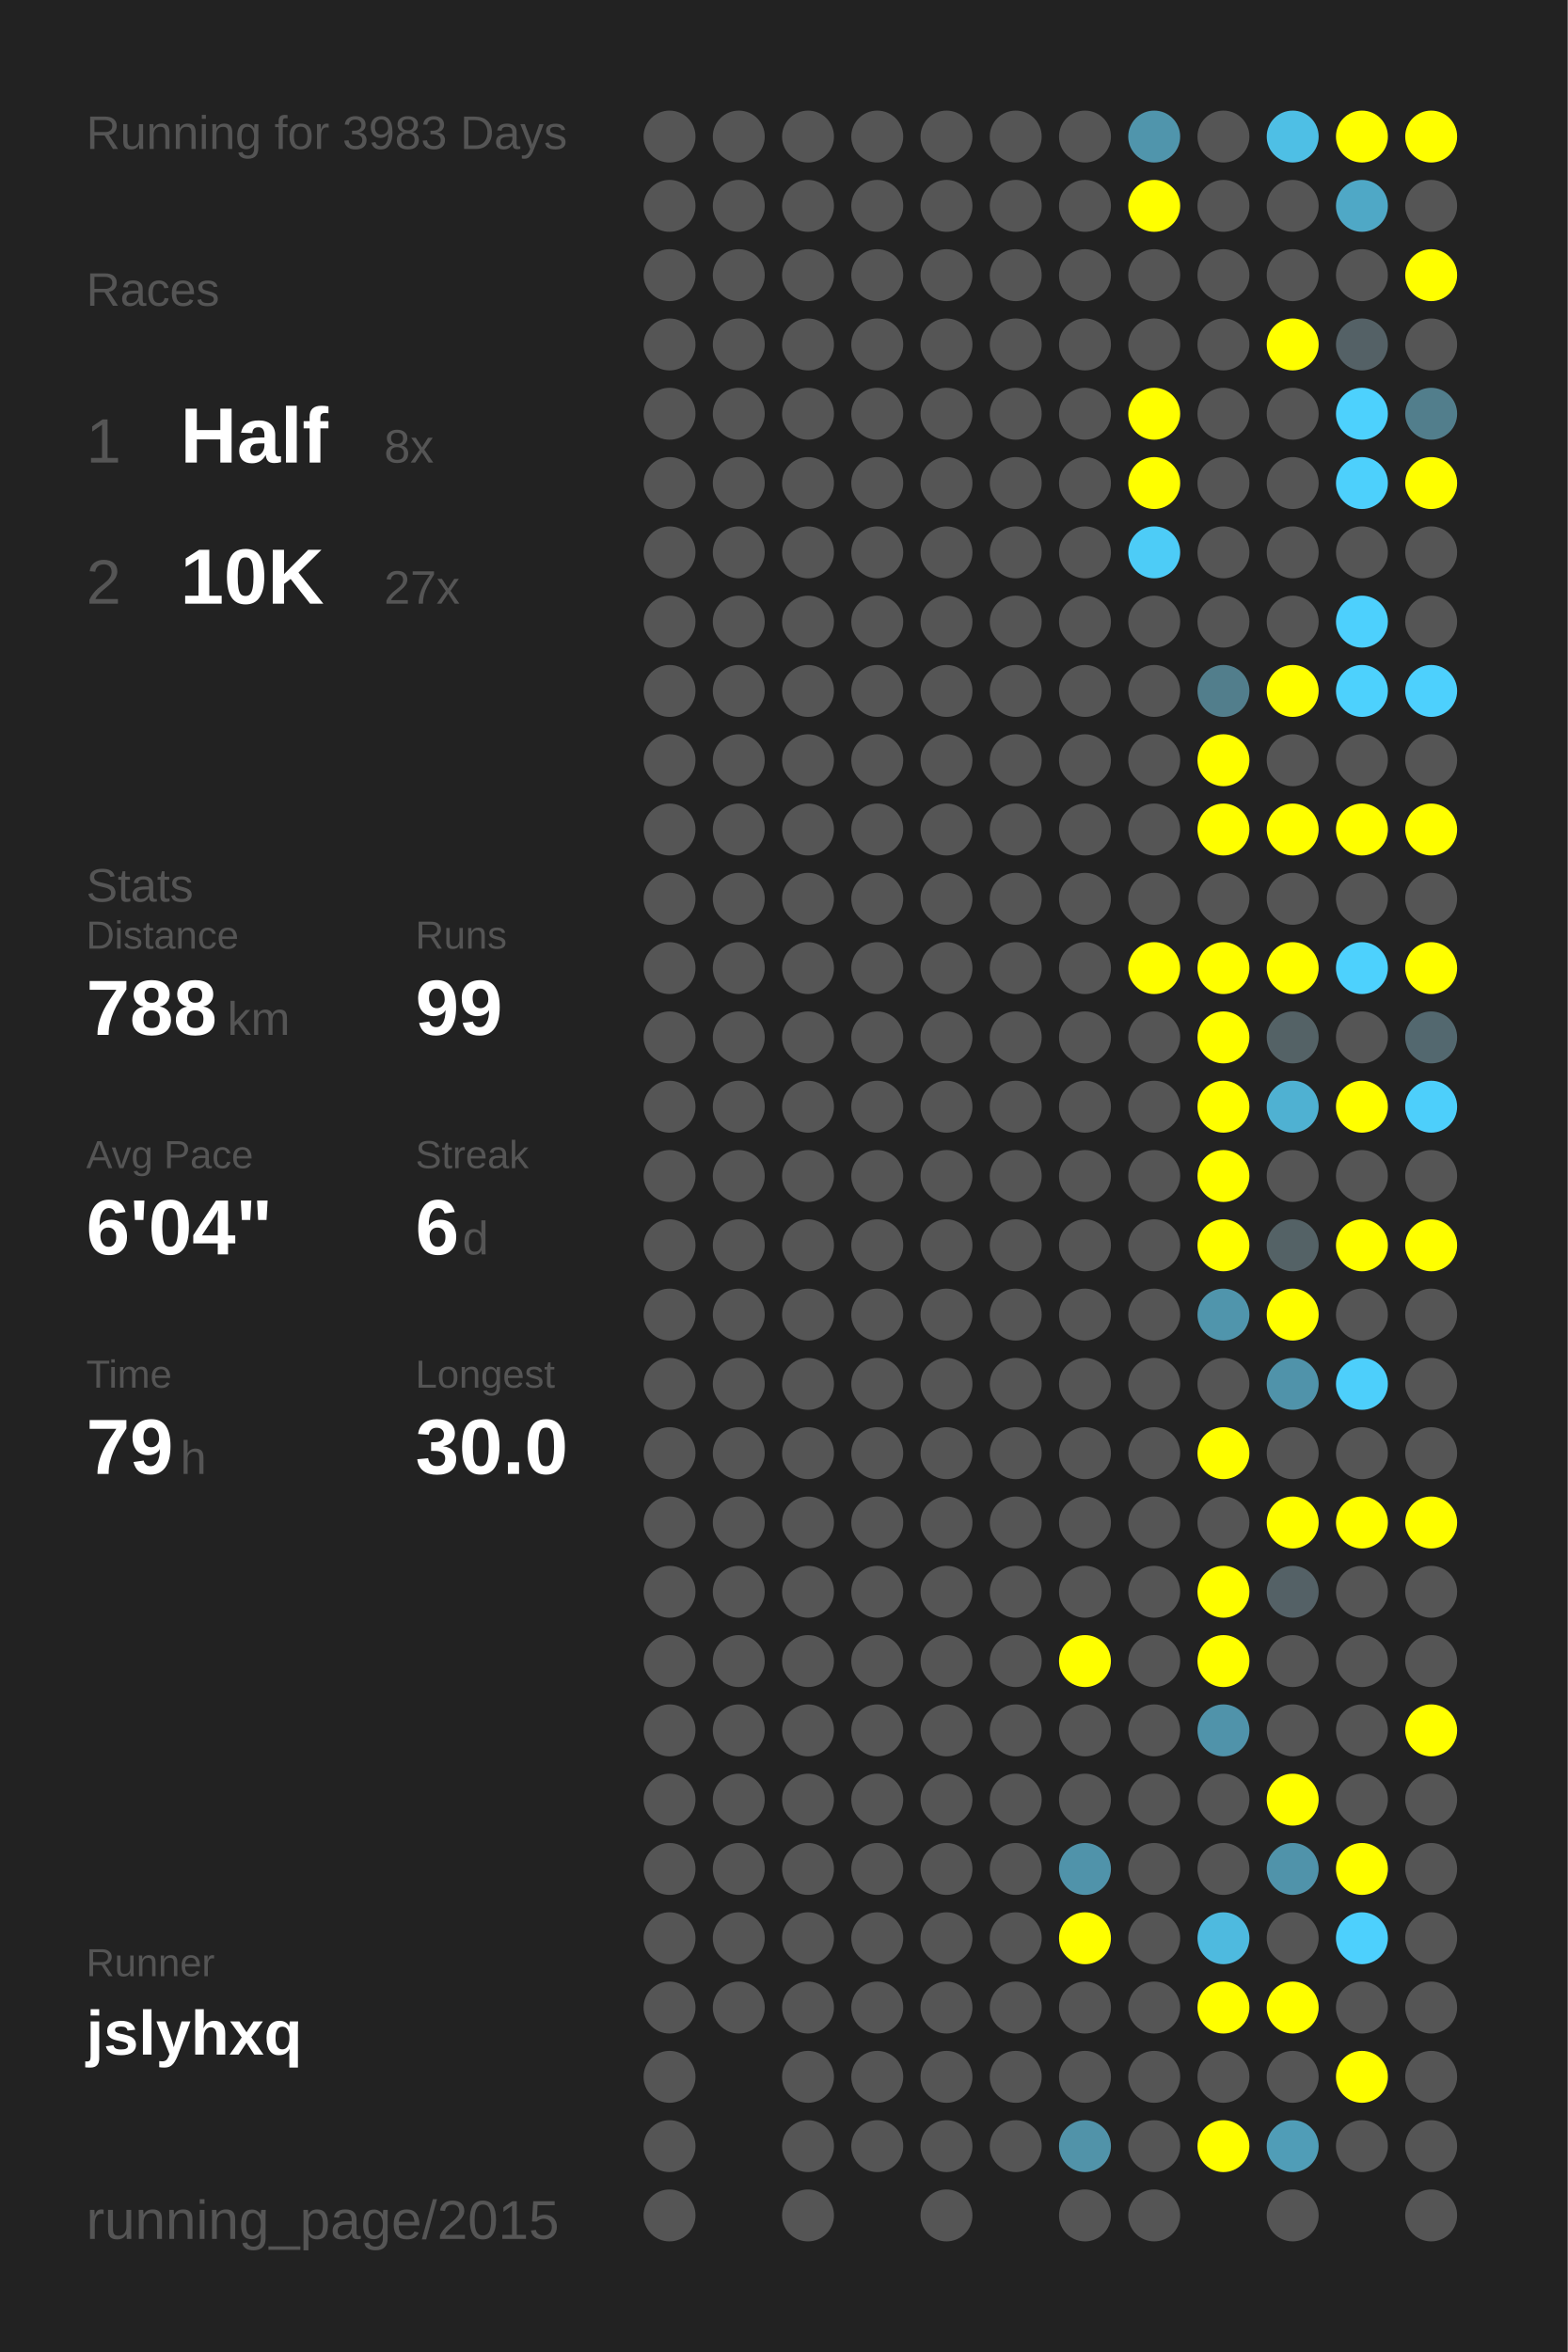
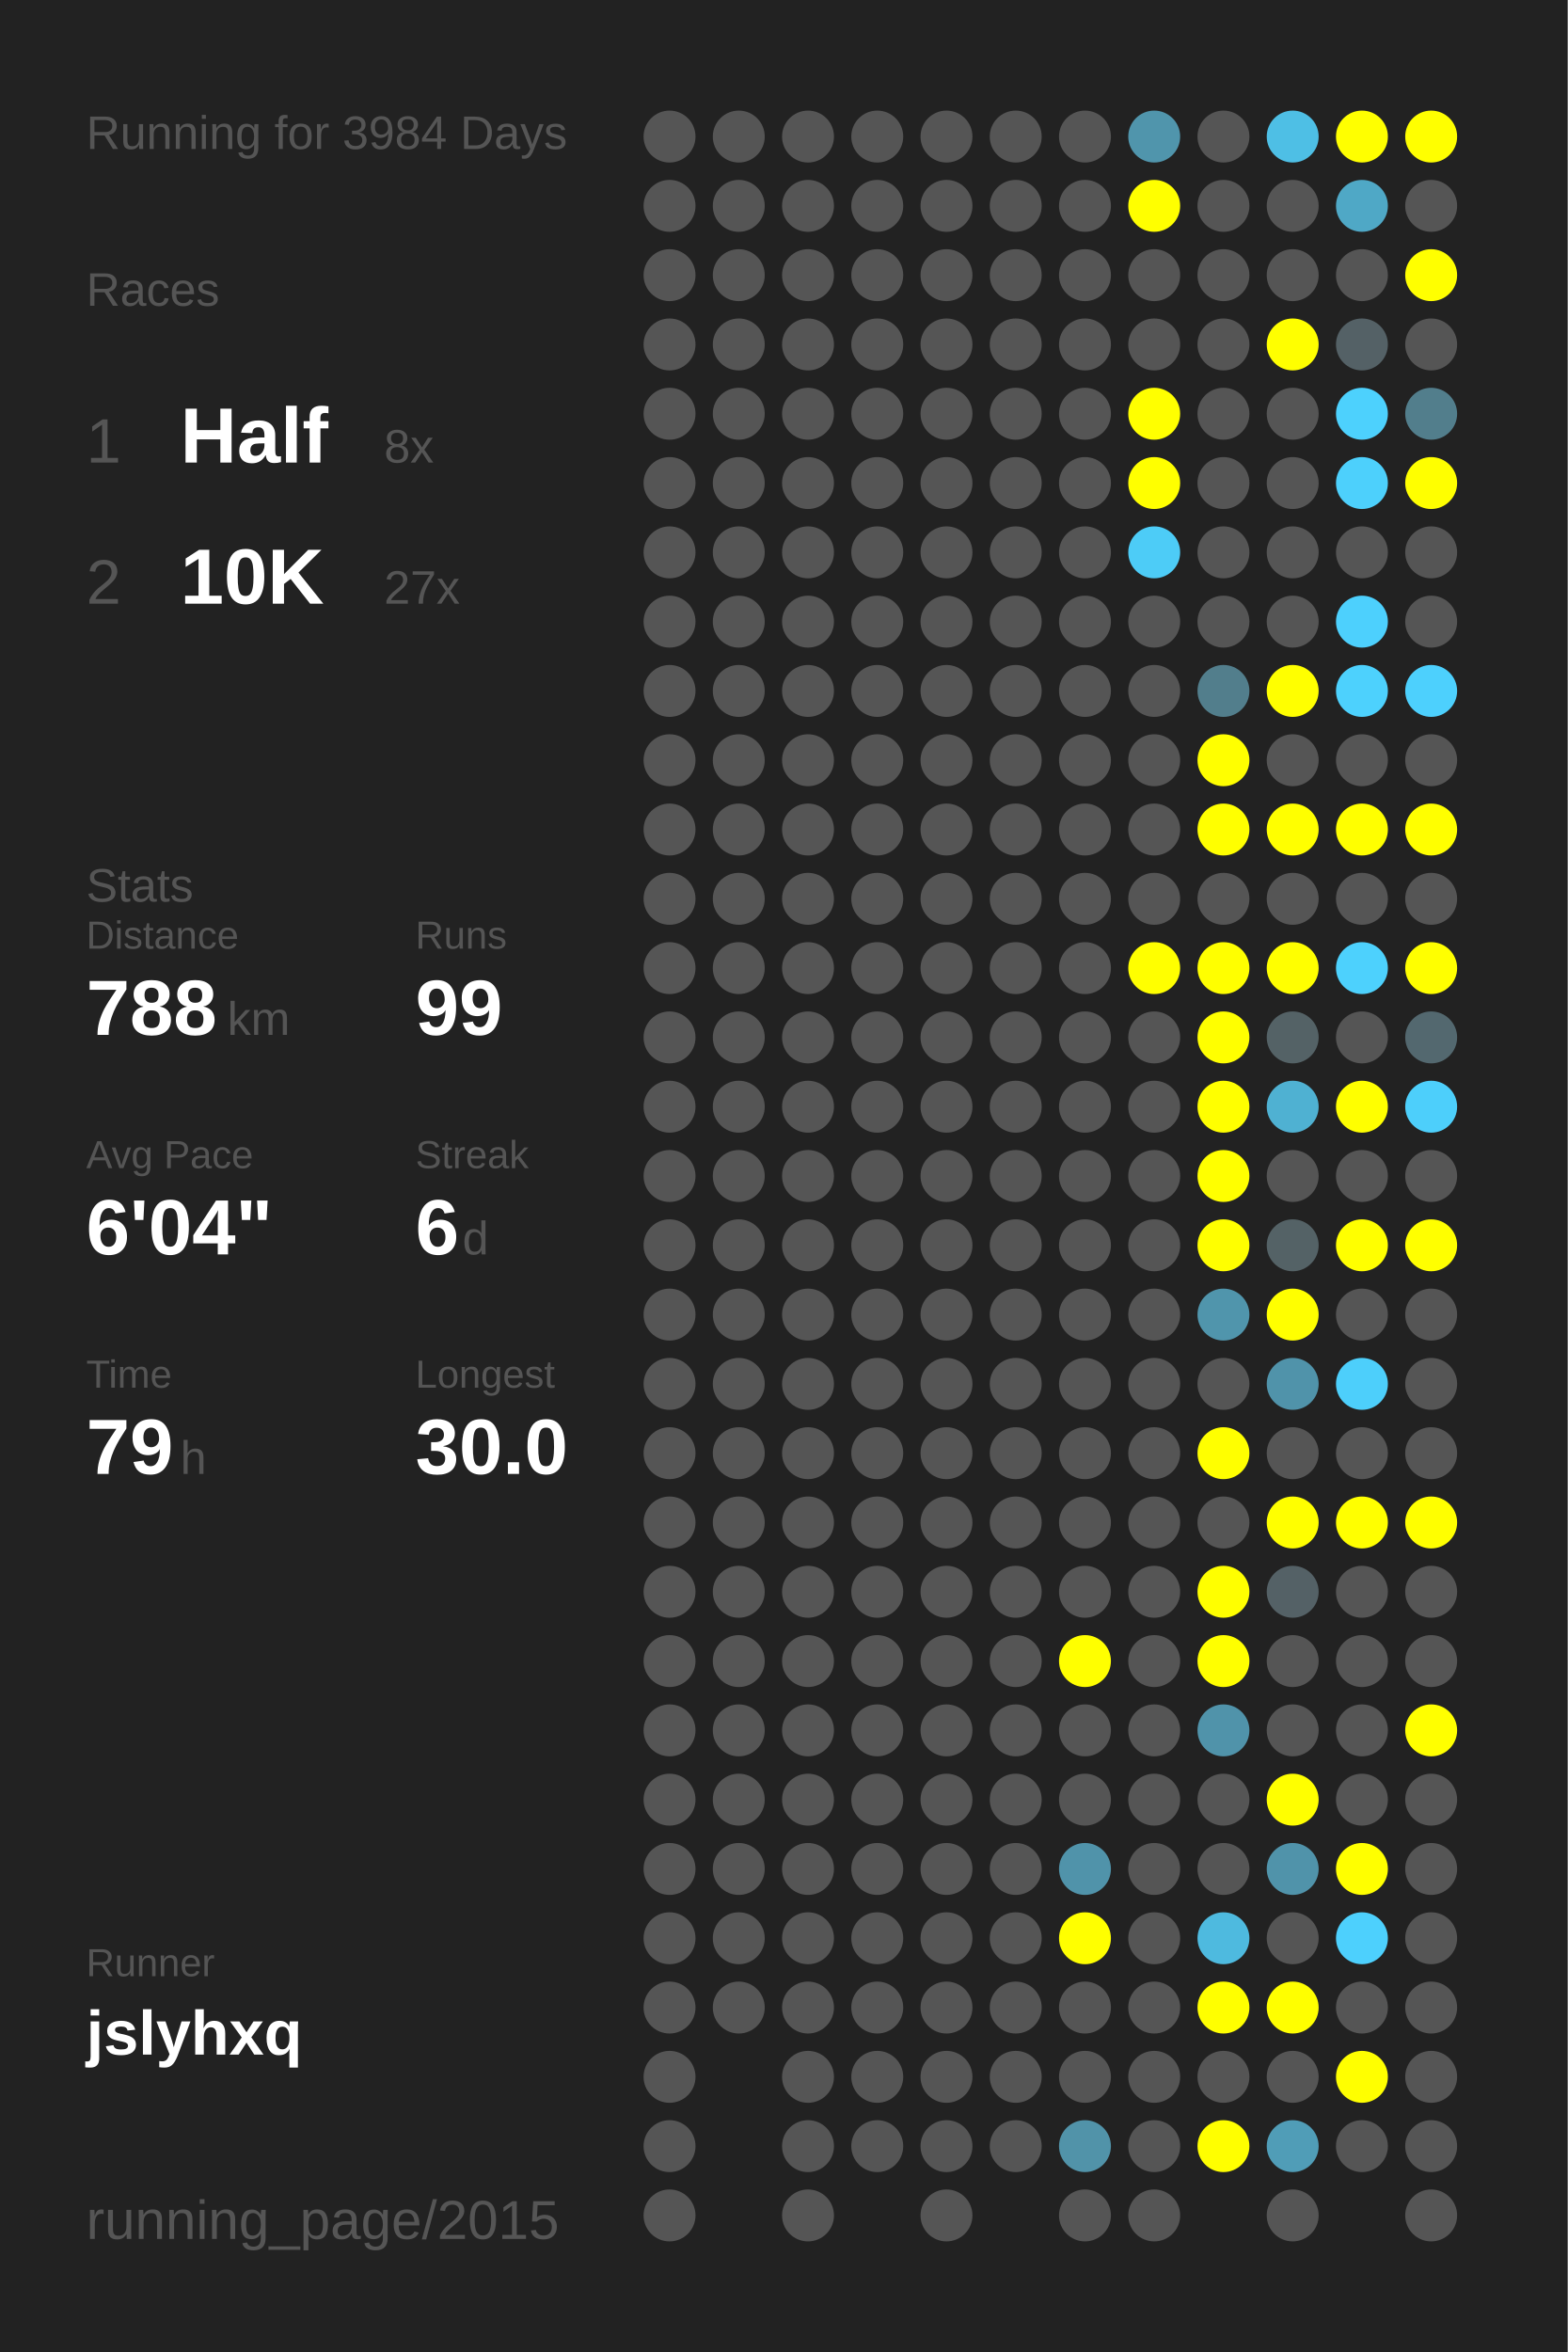
<svg xmlns="http://www.w3.org/2000/svg" baseProfile="full" height="300mm" version="1.1" viewBox="0,0,200,300" width="200mm">
  <defs />
  <rect fill="#222222" height="300" width="200" x="0" y="0" />
-   <text fill="#555555" style="font-size:6px; font-family:Arial;" x="11" y="19">Running for 3983 Days</text>
+   <text fill="#555555" style="font-size:6px; font-family:Arial;" x="11" y="19">Running for 3984 Days</text>
  <text fill="#555555" style="font-size:6px; font-family:Arial;" x="11" y="39">Races</text>
  <text fill="#555555" style="font-size:8px; font-family:Arial;" x="11" y="59">1</text>
  <text fill="#FFFFFF" style="font-size:10px; font-family:Arial; font-weight:bold;" x="23" y="59">Half</text>
  <text fill="#555555" style="font-size:6px; font-family:Arial;" x="49" y="59">8x</text>
  <text fill="#555555" style="font-size:8px; font-family:Arial;" x="11" y="77">2</text>
  <text fill="#FFFFFF" style="font-size:10px; font-family:Arial; font-weight:bold;" x="23" y="77">10K</text>
  <text fill="#555555" style="font-size:6px; font-family:Arial;" x="49" y="77">27x</text>
  <text fill="#555555" style="font-size:6px; font-family:Arial;" x="11" y="115">Stats</text>
  <text fill="#555555" style="font-size:5px; font-family:Arial;" x="11" y="121">Distance</text>
  <text fill="#FFFFFF" style="font-size:10px; font-family:Arial; font-weight:bold;" x="11" y="132">788</text>
  <text fill="#555555" style="font-size:6px; font-family:Arial;" x="29" y="132">km</text>
  <text fill="#555555" style="font-size:5px; font-family:Arial;" x="53" y="121">Runs</text>
  <text fill="#FFFFFF" style="font-size:10px; font-family:Arial; font-weight:bold;" x="53" y="132">99</text>
  <text fill="#555555" style="font-size:5px; font-family:Arial;" x="11" y="149">Avg Pace</text>
  <text fill="#FFFFFF" style="font-size:10px; font-family:Arial; font-weight:bold;" x="11" y="160">6'04"</text>
  <text fill="#555555" style="font-size:5px; font-family:Arial;" x="53" y="149">Streak</text>
  <text fill="#FFFFFF" style="font-size:10px; font-family:Arial; font-weight:bold;" x="53" y="160">6</text>
  <text fill="#555555" style="font-size:6px; font-family:Arial;" x="59" y="160">d</text>
  <text fill="#555555" style="font-size:5px; font-family:Arial;" x="11" y="177">Time</text>
  <text fill="#FFFFFF" style="font-size:10px; font-family:Arial; font-weight:bold;" x="11" y="188">79</text>
  <text fill="#555555" style="font-size:6px; font-family:Arial;" x="23" y="188">h</text>
  <text fill="#555555" style="font-size:5px; font-family:Arial;" x="53" y="177">Longest</text>
  <text fill="#FFFFFF" style="font-size:10px; font-family:Arial; font-weight:bold;" x="53" y="188">30.0</text>
  <text fill="#555555" style="font-size:5px; font-family:Arial;" x="11" y="252.065">Runner</text>
  <text fill="#FFFFFF" style="font-size:8px; font-family:Arial; font-weight:bold;" x="11" y="262.065">jslyhxq</text>
  <text fill="#555555" style="font-size:7px; font-family:Arial;" x="11" y="285.581">running_page/2015</text>
  <circle cx="85.417" cy="17.419" fill="#555555" r="3.312" />
  <circle cx="85.417" cy="26.258" fill="#555555" r="3.312" />
  <circle cx="85.417" cy="35.097" fill="#555555" r="3.312" />
  <circle cx="85.417" cy="43.935" fill="#555555" r="3.312" />
  <circle cx="85.417" cy="52.774" fill="#555555" r="3.312" />
  <circle cx="85.417" cy="61.613" fill="#555555" r="3.312" />
  <circle cx="85.417" cy="70.452" fill="#555555" r="3.312" />
  <circle cx="85.417" cy="79.29" fill="#555555" r="3.312" />
  <circle cx="85.417" cy="88.129" fill="#555555" r="3.312" />
  <circle cx="85.417" cy="96.968" fill="#555555" r="3.312" />
  <circle cx="85.417" cy="105.806" fill="#555555" r="3.312" />
  <circle cx="85.417" cy="114.645" fill="#555555" r="3.312" />
  <circle cx="85.417" cy="123.484" fill="#555555" r="3.312" />
  <circle cx="85.417" cy="132.323" fill="#555555" r="3.312" />
  <circle cx="85.417" cy="141.161" fill="#555555" r="3.312" />
  <circle cx="85.417" cy="150" fill="#555555" r="3.312" />
  <circle cx="85.417" cy="158.839" fill="#555555" r="3.312" />
  <circle cx="85.417" cy="167.677" fill="#555555" r="3.312" />
  <circle cx="85.417" cy="176.516" fill="#555555" r="3.312" />
  <circle cx="85.417" cy="185.355" fill="#555555" r="3.312" />
  <circle cx="85.417" cy="194.194" fill="#555555" r="3.312" />
  <circle cx="85.417" cy="203.032" fill="#555555" r="3.312" />
  <circle cx="85.417" cy="211.871" fill="#555555" r="3.312" />
  <circle cx="85.417" cy="220.71" fill="#555555" r="3.312" />
  <circle cx="85.417" cy="229.548" fill="#555555" r="3.312" />
  <circle cx="85.417" cy="238.387" fill="#555555" r="3.312" />
  <circle cx="85.417" cy="247.226" fill="#555555" r="3.312" />
  <circle cx="85.417" cy="256.065" fill="#555555" r="3.312" />
  <circle cx="85.417" cy="264.903" fill="#555555" r="3.312" />
  <circle cx="85.417" cy="273.742" fill="#555555" r="3.312" />
  <circle cx="85.417" cy="282.581" fill="#555555" r="3.312" />
  <circle cx="94.25" cy="17.419" fill="#555555" r="3.312" />
  <circle cx="94.25" cy="26.258" fill="#555555" r="3.312" />
  <circle cx="94.25" cy="35.097" fill="#555555" r="3.312" />
  <circle cx="94.25" cy="43.935" fill="#555555" r="3.312" />
  <circle cx="94.25" cy="52.774" fill="#555555" r="3.312" />
  <circle cx="94.25" cy="61.613" fill="#555555" r="3.312" />
  <circle cx="94.25" cy="70.452" fill="#555555" r="3.312" />
  <circle cx="94.25" cy="79.29" fill="#555555" r="3.312" />
  <circle cx="94.25" cy="88.129" fill="#555555" r="3.312" />
  <circle cx="94.25" cy="96.968" fill="#555555" r="3.312" />
  <circle cx="94.25" cy="105.806" fill="#555555" r="3.312" />
  <circle cx="94.25" cy="114.645" fill="#555555" r="3.312" />
  <circle cx="94.25" cy="123.484" fill="#555555" r="3.312" />
  <circle cx="94.25" cy="132.323" fill="#555555" r="3.312" />
  <circle cx="94.25" cy="141.161" fill="#555555" r="3.312" />
  <circle cx="94.25" cy="150" fill="#555555" r="3.312" />
  <circle cx="94.25" cy="158.839" fill="#555555" r="3.312" />
  <circle cx="94.25" cy="167.677" fill="#555555" r="3.312" />
  <circle cx="94.25" cy="176.516" fill="#555555" r="3.312" />
  <circle cx="94.25" cy="185.355" fill="#555555" r="3.312" />
  <circle cx="94.25" cy="194.194" fill="#555555" r="3.312" />
  <circle cx="94.25" cy="203.032" fill="#555555" r="3.312" />
  <circle cx="94.25" cy="211.871" fill="#555555" r="3.312" />
  <circle cx="94.25" cy="220.71" fill="#555555" r="3.312" />
  <circle cx="94.25" cy="229.548" fill="#555555" r="3.312" />
  <circle cx="94.25" cy="238.387" fill="#555555" r="3.312" />
  <circle cx="94.25" cy="247.226" fill="#555555" r="3.312" />
  <circle cx="94.25" cy="256.065" fill="#555555" r="3.312" />
  <circle cx="103.083" cy="17.419" fill="#555555" r="3.312" />
  <circle cx="103.083" cy="26.258" fill="#555555" r="3.312" />
  <circle cx="103.083" cy="35.097" fill="#555555" r="3.312" />
  <circle cx="103.083" cy="43.935" fill="#555555" r="3.312" />
  <circle cx="103.083" cy="52.774" fill="#555555" r="3.312" />
  <circle cx="103.083" cy="61.613" fill="#555555" r="3.312" />
  <circle cx="103.083" cy="70.452" fill="#555555" r="3.312" />
  <circle cx="103.083" cy="79.29" fill="#555555" r="3.312" />
  <circle cx="103.083" cy="88.129" fill="#555555" r="3.312" />
  <circle cx="103.083" cy="96.968" fill="#555555" r="3.312" />
  <circle cx="103.083" cy="105.806" fill="#555555" r="3.312" />
  <circle cx="103.083" cy="114.645" fill="#555555" r="3.312" />
  <circle cx="103.083" cy="123.484" fill="#555555" r="3.312" />
  <circle cx="103.083" cy="132.323" fill="#555555" r="3.312" />
  <circle cx="103.083" cy="141.161" fill="#555555" r="3.312" />
  <circle cx="103.083" cy="150" fill="#555555" r="3.312" />
  <circle cx="103.083" cy="158.839" fill="#555555" r="3.312" />
  <circle cx="103.083" cy="167.677" fill="#555555" r="3.312" />
  <circle cx="103.083" cy="176.516" fill="#555555" r="3.312" />
  <circle cx="103.083" cy="185.355" fill="#555555" r="3.312" />
  <circle cx="103.083" cy="194.194" fill="#555555" r="3.312" />
  <circle cx="103.083" cy="203.032" fill="#555555" r="3.312" />
  <circle cx="103.083" cy="211.871" fill="#555555" r="3.312" />
  <circle cx="103.083" cy="220.71" fill="#555555" r="3.312" />
  <circle cx="103.083" cy="229.548" fill="#555555" r="3.312" />
  <circle cx="103.083" cy="238.387" fill="#555555" r="3.312" />
  <circle cx="103.083" cy="247.226" fill="#555555" r="3.312" />
  <circle cx="103.083" cy="256.065" fill="#555555" r="3.312" />
  <circle cx="103.083" cy="264.903" fill="#555555" r="3.312" />
  <circle cx="103.083" cy="273.742" fill="#555555" r="3.312" />
  <circle cx="103.083" cy="282.581" fill="#555555" r="3.312" />
  <circle cx="111.917" cy="17.419" fill="#555555" r="3.312" />
  <circle cx="111.917" cy="26.258" fill="#555555" r="3.312" />
  <circle cx="111.917" cy="35.097" fill="#555555" r="3.312" />
  <circle cx="111.917" cy="43.935" fill="#555555" r="3.312" />
  <circle cx="111.917" cy="52.774" fill="#555555" r="3.312" />
  <circle cx="111.917" cy="61.613" fill="#555555" r="3.312" />
  <circle cx="111.917" cy="70.452" fill="#555555" r="3.312" />
  <circle cx="111.917" cy="79.29" fill="#555555" r="3.312" />
  <circle cx="111.917" cy="88.129" fill="#555555" r="3.312" />
  <circle cx="111.917" cy="96.968" fill="#555555" r="3.312" />
  <circle cx="111.917" cy="105.806" fill="#555555" r="3.312" />
  <circle cx="111.917" cy="114.645" fill="#555555" r="3.312" />
  <circle cx="111.917" cy="123.484" fill="#555555" r="3.312" />
  <circle cx="111.917" cy="132.323" fill="#555555" r="3.312" />
  <circle cx="111.917" cy="141.161" fill="#555555" r="3.312" />
  <circle cx="111.917" cy="150" fill="#555555" r="3.312" />
  <circle cx="111.917" cy="158.839" fill="#555555" r="3.312" />
  <circle cx="111.917" cy="167.677" fill="#555555" r="3.312" />
  <circle cx="111.917" cy="176.516" fill="#555555" r="3.312" />
  <circle cx="111.917" cy="185.355" fill="#555555" r="3.312" />
  <circle cx="111.917" cy="194.194" fill="#555555" r="3.312" />
  <circle cx="111.917" cy="203.032" fill="#555555" r="3.312" />
  <circle cx="111.917" cy="211.871" fill="#555555" r="3.312" />
  <circle cx="111.917" cy="220.71" fill="#555555" r="3.312" />
  <circle cx="111.917" cy="229.548" fill="#555555" r="3.312" />
  <circle cx="111.917" cy="238.387" fill="#555555" r="3.312" />
  <circle cx="111.917" cy="247.226" fill="#555555" r="3.312" />
  <circle cx="111.917" cy="256.065" fill="#555555" r="3.312" />
  <circle cx="111.917" cy="264.903" fill="#555555" r="3.312" />
  <circle cx="111.917" cy="273.742" fill="#555555" r="3.312" />
  <circle cx="120.75" cy="17.419" fill="#555555" r="3.312" />
  <circle cx="120.75" cy="26.258" fill="#555555" r="3.312" />
  <circle cx="120.75" cy="35.097" fill="#555555" r="3.312" />
  <circle cx="120.75" cy="43.935" fill="#555555" r="3.312" />
  <circle cx="120.75" cy="52.774" fill="#555555" r="3.312" />
  <circle cx="120.75" cy="61.613" fill="#555555" r="3.312" />
  <circle cx="120.75" cy="70.452" fill="#555555" r="3.312" />
  <circle cx="120.75" cy="79.29" fill="#555555" r="3.312" />
  <circle cx="120.75" cy="88.129" fill="#555555" r="3.312" />
  <circle cx="120.75" cy="96.968" fill="#555555" r="3.312" />
  <circle cx="120.75" cy="105.806" fill="#555555" r="3.312" />
  <circle cx="120.75" cy="114.645" fill="#555555" r="3.312" />
  <circle cx="120.75" cy="123.484" fill="#555555" r="3.312" />
  <circle cx="120.75" cy="132.323" fill="#555555" r="3.312" />
  <circle cx="120.75" cy="141.161" fill="#555555" r="3.312" />
  <circle cx="120.75" cy="150" fill="#555555" r="3.312" />
  <circle cx="120.75" cy="158.839" fill="#555555" r="3.312" />
  <circle cx="120.75" cy="167.677" fill="#555555" r="3.312" />
  <circle cx="120.75" cy="176.516" fill="#555555" r="3.312" />
  <circle cx="120.75" cy="185.355" fill="#555555" r="3.312" />
  <circle cx="120.75" cy="194.194" fill="#555555" r="3.312" />
  <circle cx="120.75" cy="203.032" fill="#555555" r="3.312" />
  <circle cx="120.75" cy="211.871" fill="#555555" r="3.312" />
  <circle cx="120.75" cy="220.71" fill="#555555" r="3.312" />
  <circle cx="120.75" cy="229.548" fill="#555555" r="3.312" />
  <circle cx="120.75" cy="238.387" fill="#555555" r="3.312" />
  <circle cx="120.75" cy="247.226" fill="#555555" r="3.312" />
  <circle cx="120.75" cy="256.065" fill="#555555" r="3.312" />
  <circle cx="120.75" cy="264.903" fill="#555555" r="3.312" />
  <circle cx="120.75" cy="273.742" fill="#555555" r="3.312" />
  <circle cx="120.75" cy="282.581" fill="#555555" r="3.312" />
  <circle cx="129.583" cy="17.419" fill="#555555" r="3.312" />
  <circle cx="129.583" cy="26.258" fill="#555555" r="3.312" />
  <circle cx="129.583" cy="35.097" fill="#555555" r="3.312" />
  <circle cx="129.583" cy="43.935" fill="#555555" r="3.312" />
  <circle cx="129.583" cy="52.774" fill="#555555" r="3.312" />
  <circle cx="129.583" cy="61.613" fill="#555555" r="3.312" />
  <circle cx="129.583" cy="70.452" fill="#555555" r="3.312" />
  <circle cx="129.583" cy="79.29" fill="#555555" r="3.312" />
  <circle cx="129.583" cy="88.129" fill="#555555" r="3.312" />
  <circle cx="129.583" cy="96.968" fill="#555555" r="3.312" />
  <circle cx="129.583" cy="105.806" fill="#555555" r="3.312" />
  <circle cx="129.583" cy="114.645" fill="#555555" r="3.312" />
  <circle cx="129.583" cy="123.484" fill="#555555" r="3.312" />
  <circle cx="129.583" cy="132.323" fill="#555555" r="3.312" />
  <circle cx="129.583" cy="141.161" fill="#555555" r="3.312" />
  <circle cx="129.583" cy="150" fill="#555555" r="3.312" />
  <circle cx="129.583" cy="158.839" fill="#555555" r="3.312" />
  <circle cx="129.583" cy="167.677" fill="#555555" r="3.312" />
  <circle cx="129.583" cy="176.516" fill="#555555" r="3.312" />
  <circle cx="129.583" cy="185.355" fill="#555555" r="3.312" />
  <circle cx="129.583" cy="194.194" fill="#555555" r="3.312" />
  <circle cx="129.583" cy="203.032" fill="#555555" r="3.312" />
  <circle cx="129.583" cy="211.871" fill="#555555" r="3.312" />
  <circle cx="129.583" cy="220.71" fill="#555555" r="3.312" />
  <circle cx="129.583" cy="229.548" fill="#555555" r="3.312" />
  <circle cx="129.583" cy="238.387" fill="#555555" r="3.312" />
  <circle cx="129.583" cy="247.226" fill="#555555" r="3.312" />
  <circle cx="129.583" cy="256.065" fill="#555555" r="3.312" />
  <circle cx="129.583" cy="264.903" fill="#555555" r="3.312" />
  <circle cx="129.583" cy="273.742" fill="#555555" r="3.312" />
  <circle cx="138.417" cy="17.419" fill="#555555" r="3.312" />
  <circle cx="138.417" cy="26.258" fill="#555555" r="3.312" />
  <circle cx="138.417" cy="35.097" fill="#555555" r="3.312" />
  <circle cx="138.417" cy="43.935" fill="#555555" r="3.312" />
  <circle cx="138.417" cy="52.774" fill="#555555" r="3.312" />
  <circle cx="138.417" cy="61.613" fill="#555555" r="3.312" />
  <circle cx="138.417" cy="70.452" fill="#555555" r="3.312" />
  <circle cx="138.417" cy="79.29" fill="#555555" r="3.312" />
  <circle cx="138.417" cy="88.129" fill="#555555" r="3.312" />
  <circle cx="138.417" cy="96.968" fill="#555555" r="3.312" />
  <circle cx="138.417" cy="105.806" fill="#555555" r="3.312" />
  <circle cx="138.417" cy="114.645" fill="#555555" r="3.312" />
  <circle cx="138.417" cy="123.484" fill="#555555" r="3.312" />
  <circle cx="138.417" cy="132.323" fill="#555555" r="3.312" />
  <circle cx="138.417" cy="141.161" fill="#555555" r="3.312" />
  <circle cx="138.417" cy="150" fill="#555555" r="3.312" />
  <circle cx="138.417" cy="158.839" fill="#555555" r="3.312" />
  <circle cx="138.417" cy="167.677" fill="#555555" r="3.312" />
  <circle cx="138.417" cy="176.516" fill="#555555" r="3.312" />
  <circle cx="138.417" cy="185.355" fill="#555555" r="3.312" />
  <circle cx="138.417" cy="194.194" fill="#555555" r="3.312" />
  <circle cx="138.417" cy="203.032" fill="#555555" r="3.312" />
  <circle cx="138.417" cy="211.871" fill="#FFFF00" r="3.312" />
  <circle cx="138.417" cy="220.71" fill="#555555" r="3.312" />
  <circle cx="138.417" cy="229.548" fill="#555555" r="3.312" />
  <circle cx="138.417" cy="238.387" fill="#5093aa" r="3.312" />
  <circle cx="138.417" cy="247.226" fill="#FFFF00" r="3.312" />
  <circle cx="138.417" cy="256.065" fill="#555555" r="3.312" />
  <circle cx="138.417" cy="264.903" fill="#555555" r="3.312" />
  <circle cx="138.417" cy="273.742" fill="#5193a9" r="3.312" />
  <circle cx="138.417" cy="282.581" fill="#555555" r="3.312" />
  <circle cx="147.25" cy="17.419" fill="#5095ac" r="3.312" />
  <circle cx="147.25" cy="26.258" fill="#FFFF00" r="3.312" />
  <circle cx="147.25" cy="35.097" fill="#555555" r="3.312" />
  <circle cx="147.25" cy="43.935" fill="#555555" r="3.312" />
  <circle cx="147.25" cy="52.774" fill="#FFFF00" r="3.312" />
  <circle cx="147.25" cy="61.613" fill="#FFFF00" r="3.312" />
  <circle cx="147.25" cy="70.452" fill="#4dccf7" r="3.312" />
  <circle cx="147.25" cy="79.29" fill="#555555" r="3.312" />
  <circle cx="147.25" cy="88.129" fill="#555555" r="3.312" />
  <circle cx="147.25" cy="96.968" fill="#555555" r="3.312" />
  <circle cx="147.25" cy="105.806" fill="#555555" r="3.312" />
  <circle cx="147.25" cy="114.645" fill="#555555" r="3.312" />
  <circle cx="147.25" cy="123.484" fill="#FFFF00" r="3.312" />
  <circle cx="147.25" cy="132.323" fill="#555555" r="3.312" />
  <circle cx="147.25" cy="141.161" fill="#555555" r="3.312" />
  <circle cx="147.25" cy="150" fill="#555555" r="3.312" />
  <circle cx="147.25" cy="158.839" fill="#555555" r="3.312" />
  <circle cx="147.25" cy="167.677" fill="#555555" r="3.312" />
  <circle cx="147.25" cy="176.516" fill="#555555" r="3.312" />
  <circle cx="147.25" cy="185.355" fill="#555555" r="3.312" />
  <circle cx="147.25" cy="194.194" fill="#555555" r="3.312" />
  <circle cx="147.25" cy="203.032" fill="#555555" r="3.312" />
  <circle cx="147.25" cy="211.871" fill="#555555" r="3.312" />
  <circle cx="147.25" cy="220.71" fill="#555555" r="3.312" />
  <circle cx="147.25" cy="229.548" fill="#555555" r="3.312" />
  <circle cx="147.25" cy="238.387" fill="#555555" r="3.312" />
  <circle cx="147.25" cy="247.226" fill="#555555" r="3.312" />
  <circle cx="147.25" cy="256.065" fill="#555555" r="3.312" />
  <circle cx="147.25" cy="264.903" fill="#555555" r="3.312" />
  <circle cx="147.25" cy="273.742" fill="#555555" r="3.312" />
  <circle cx="147.25" cy="282.581" fill="#555555" r="3.312" />
  <circle cx="156.083" cy="17.419" fill="#555555" r="3.312" />
  <circle cx="156.083" cy="26.258" fill="#555555" r="3.312" />
  <circle cx="156.083" cy="35.097" fill="#555555" r="3.312" />
  <circle cx="156.083" cy="43.935" fill="#555555" r="3.312" />
  <circle cx="156.083" cy="52.774" fill="#555555" r="3.312" />
  <circle cx="156.083" cy="61.613" fill="#555555" r="3.312" />
  <circle cx="156.083" cy="70.452" fill="#555555" r="3.312" />
  <circle cx="156.083" cy="79.29" fill="#555555" r="3.312" />
  <circle cx="156.083" cy="88.129" fill="#527e8c" r="3.312" />
  <circle cx="156.083" cy="96.968" fill="#FFFF00" r="3.312" />
  <circle cx="156.083" cy="105.806" fill="#FFFF00" r="3.312" />
  <circle cx="156.083" cy="114.645" fill="#555555" r="3.312" />
  <circle cx="156.083" cy="123.484" fill="#FFFF00" r="3.312" />
  <circle cx="156.083" cy="132.323" fill="#FFFF00" r="3.312" />
  <circle cx="156.083" cy="141.161" fill="#FFFF00" r="3.312" />
  <circle cx="156.083" cy="150" fill="#FFFF00" r="3.312" />
  <circle cx="156.083" cy="158.839" fill="#FFFF00" r="3.312" />
  <circle cx="156.083" cy="167.677" fill="#5095ac" r="3.312" />
  <circle cx="156.083" cy="176.516" fill="#555555" r="3.312" />
  <circle cx="156.083" cy="185.355" fill="#FFFF00" r="3.312" />
  <circle cx="156.083" cy="194.194" fill="#555555" r="3.312" />
  <circle cx="156.083" cy="203.032" fill="#FFFF00" r="3.312" />
  <circle cx="156.083" cy="211.871" fill="#FFFF00" r="3.312" />
  <circle cx="156.083" cy="220.71" fill="#5093aa" r="3.312" />
  <circle cx="156.083" cy="229.548" fill="#555555" r="3.312" />
  <circle cx="156.083" cy="238.387" fill="#555555" r="3.312" />
  <circle cx="156.083" cy="247.226" fill="#4ebadf" r="3.312" />
  <circle cx="156.083" cy="256.065" fill="#FFFF00" r="3.312" />
  <circle cx="156.083" cy="264.903" fill="#555555" r="3.312" />
  <circle cx="156.083" cy="273.742" fill="#FFFF00" r="3.312" />
  <circle cx="164.917" cy="17.419" fill="#4ebfe5" r="3.312" />
  <circle cx="164.917" cy="26.258" fill="#555555" r="3.312" />
  <circle cx="164.917" cy="35.097" fill="#555555" r="3.312" />
  <circle cx="164.917" cy="43.935" fill="#FFFF00" r="3.312" />
  <circle cx="164.917" cy="52.774" fill="#555555" r="3.312" />
  <circle cx="164.917" cy="61.613" fill="#555555" r="3.312" />
  <circle cx="164.917" cy="70.452" fill="#555555" r="3.312" />
  <circle cx="164.917" cy="79.29" fill="#555555" r="3.312" />
  <circle cx="164.917" cy="88.129" fill="#FFFF00" r="3.312" />
  <circle cx="164.917" cy="96.968" fill="#555555" r="3.312" />
  <circle cx="164.917" cy="105.806" fill="#FFFF00" r="3.312" />
  <circle cx="164.917" cy="114.645" fill="#555555" r="3.312" />
  <circle cx="164.917" cy="123.484" fill="#FFFF00" r="3.312" />
  <circle cx="164.917" cy="132.323" fill="#546266" r="3.312" />
  <circle cx="164.917" cy="141.161" fill="#4fb1d2" r="3.312" />
  <circle cx="164.917" cy="150" fill="#555555" r="3.312" />
  <circle cx="164.917" cy="158.839" fill="#546266" r="3.312" />
  <circle cx="164.917" cy="167.677" fill="#FFFF00" r="3.312" />
  <circle cx="164.917" cy="176.516" fill="#5093aa" r="3.312" />
  <circle cx="164.917" cy="185.355" fill="#555555" r="3.312" />
  <circle cx="164.917" cy="194.194" fill="#FFFF00" r="3.312" />
  <circle cx="164.917" cy="203.032" fill="#546166" r="3.312" />
  <circle cx="164.917" cy="211.871" fill="#555555" r="3.312" />
  <circle cx="164.917" cy="220.71" fill="#555555" r="3.312" />
  <circle cx="164.917" cy="229.548" fill="#FFFF00" r="3.312" />
  <circle cx="164.917" cy="238.387" fill="#5093aa" r="3.312" />
  <circle cx="164.917" cy="247.226" fill="#555555" r="3.312" />
  <circle cx="164.917" cy="256.065" fill="#FFFF00" r="3.312" />
  <circle cx="164.917" cy="264.903" fill="#555555" r="3.312" />
  <circle cx="164.917" cy="273.742" fill="#509db7" r="3.312" />
  <circle cx="164.917" cy="282.581" fill="#555555" r="3.312" />
  <circle cx="173.75" cy="17.419" fill="#FFFF00" r="3.312" />
  <circle cx="173.75" cy="26.258" fill="#4fa8c6" r="3.312" />
  <circle cx="173.75" cy="35.097" fill="#555555" r="3.312" />
  <circle cx="173.75" cy="43.935" fill="#546166" r="3.312" />
  <circle cx="173.75" cy="52.774" fill="#4dd1fd" r="3.312" />
  <circle cx="173.75" cy="61.613" fill="#4dd0fc" r="3.312" />
  <circle cx="173.75" cy="70.452" fill="#555555" r="3.312" />
  <circle cx="173.75" cy="79.29" fill="#4dd0fd" r="3.312" />
  <circle cx="173.75" cy="88.129" fill="#4dd1fd" r="3.312" />
  <circle cx="173.75" cy="96.968" fill="#555555" r="3.312" />
  <circle cx="173.75" cy="105.806" fill="#FFFF00" r="3.312" />
  <circle cx="173.75" cy="114.645" fill="#555555" r="3.312" />
  <circle cx="173.75" cy="123.484" fill="#4dd1fd" r="3.312" />
  <circle cx="173.75" cy="132.323" fill="#555555" r="3.312" />
  <circle cx="173.75" cy="141.161" fill="#FFFF00" r="3.312" />
  <circle cx="173.75" cy="150" fill="#555555" r="3.312" />
  <circle cx="173.75" cy="158.839" fill="#FFFF00" r="3.312" />
  <circle cx="173.75" cy="167.677" fill="#555555" r="3.312" />
  <circle cx="173.75" cy="176.516" fill="#4dcffb" r="3.312" />
  <circle cx="173.75" cy="185.355" fill="#555555" r="3.312" />
  <circle cx="173.75" cy="194.194" fill="#FFFF00" r="3.312" />
  <circle cx="173.75" cy="203.032" fill="#555555" r="3.312" />
  <circle cx="173.75" cy="211.871" fill="#555555" r="3.312" />
  <circle cx="173.75" cy="220.71" fill="#555555" r="3.312" />
  <circle cx="173.75" cy="229.548" fill="#555555" r="3.312" />
  <circle cx="173.75" cy="238.387" fill="#FFFF00" r="3.312" />
  <circle cx="173.75" cy="247.226" fill="#4dd0fd" r="3.312" />
  <circle cx="173.75" cy="256.065" fill="#555555" r="3.312" />
  <circle cx="173.75" cy="264.903" fill="#FFFF00" r="3.312" />
  <circle cx="173.75" cy="273.742" fill="#555555" r="3.312" />
  <circle cx="182.583" cy="17.419" fill="#FFFF00" r="3.312" />
  <circle cx="182.583" cy="26.258" fill="#555555" r="3.312" />
  <circle cx="182.583" cy="35.097" fill="#FFFF00" r="3.312" />
  <circle cx="182.583" cy="43.935" fill="#555555" r="3.312" />
  <circle cx="182.583" cy="52.774" fill="#527e8c" r="3.312" />
  <circle cx="182.583" cy="61.613" fill="#FFFF00" r="3.312" />
  <circle cx="182.583" cy="70.452" fill="#555555" r="3.312" />
  <circle cx="182.583" cy="79.29" fill="#555555" r="3.312" />
  <circle cx="182.583" cy="88.129" fill="#4dd0fd" r="3.312" />
  <circle cx="182.583" cy="96.968" fill="#555555" r="3.312" />
  <circle cx="182.583" cy="105.806" fill="#FFFF00" r="3.312" />
  <circle cx="182.583" cy="114.645" fill="#555555" r="3.312" />
  <circle cx="182.583" cy="123.484" fill="#FFFF00" r="3.312" />
  <circle cx="182.583" cy="132.323" fill="#53686f" r="3.312" />
  <circle cx="182.583" cy="141.161" fill="#4dcffb" r="3.312" />
  <circle cx="182.583" cy="150" fill="#555555" r="3.312" />
  <circle cx="182.583" cy="158.839" fill="#FFFF00" r="3.312" />
  <circle cx="182.583" cy="167.677" fill="#555555" r="3.312" />
  <circle cx="182.583" cy="176.516" fill="#555555" r="3.312" />
  <circle cx="182.583" cy="185.355" fill="#555555" r="3.312" />
  <circle cx="182.583" cy="194.194" fill="#FFFF00" r="3.312" />
  <circle cx="182.583" cy="203.032" fill="#555555" r="3.312" />
  <circle cx="182.583" cy="211.871" fill="#555555" r="3.312" />
  <circle cx="182.583" cy="220.71" fill="#FFFF00" r="3.312" />
  <circle cx="182.583" cy="229.548" fill="#555555" r="3.312" />
  <circle cx="182.583" cy="238.387" fill="#555555" r="3.312" />
  <circle cx="182.583" cy="247.226" fill="#555555" r="3.312" />
  <circle cx="182.583" cy="256.065" fill="#555555" r="3.312" />
  <circle cx="182.583" cy="264.903" fill="#555555" r="3.312" />
  <circle cx="182.583" cy="273.742" fill="#555555" r="3.312" />
  <circle cx="182.583" cy="282.581" fill="#555555" r="3.312" />
</svg>
